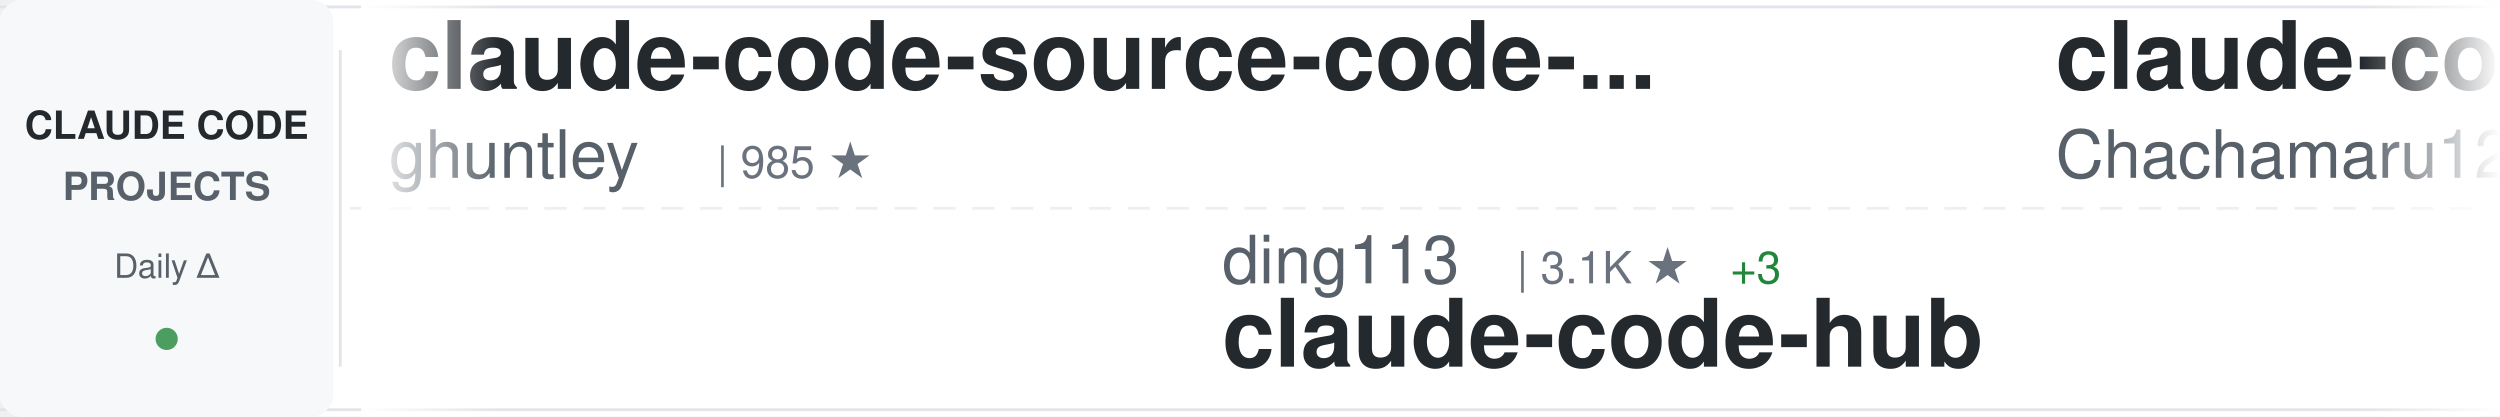
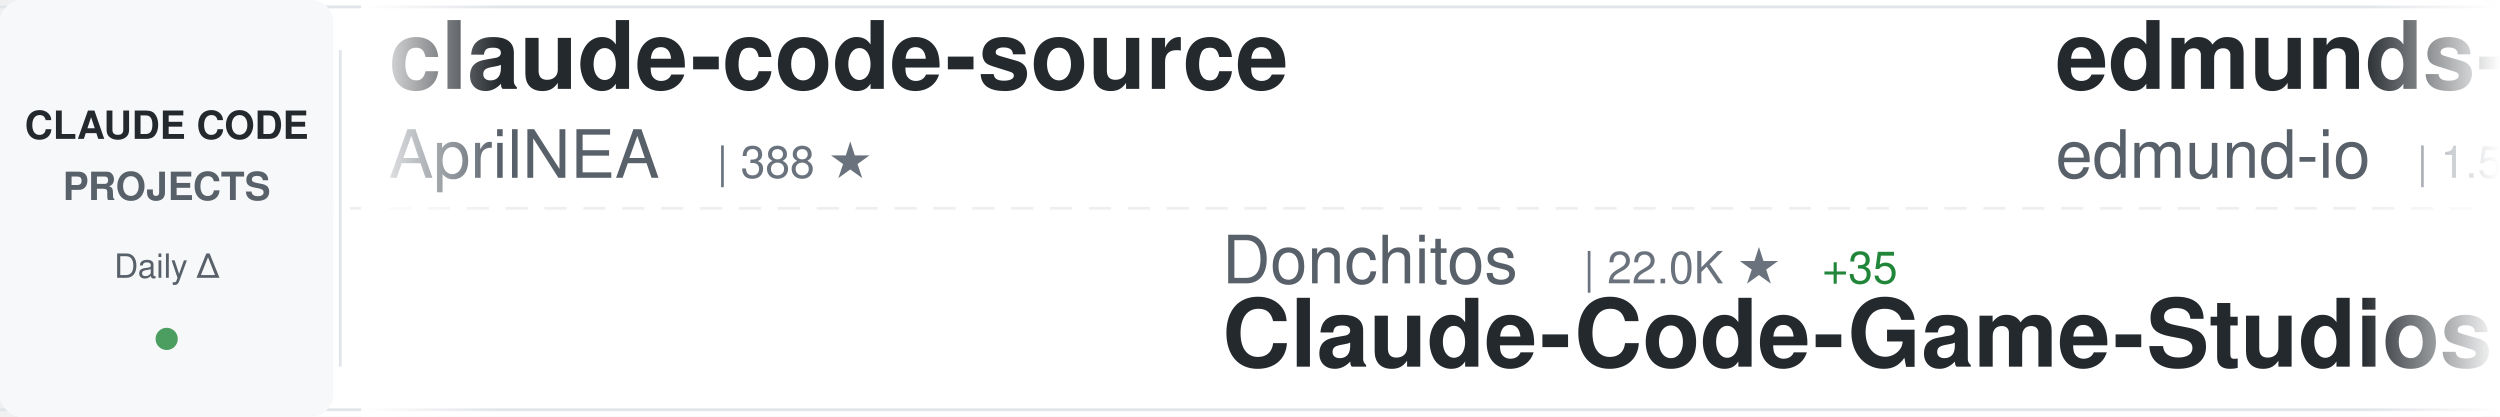
<svg xmlns="http://www.w3.org/2000/svg" width="900" height="150">
  <defs>
    <linearGradient id="awesomeLeftFade" x1="0%" y1="0%" x2="100%" y2="0%">
      <stop offset="0%" style="stop-color:#ffffff;stop-opacity:1" />
      <stop offset="100%" style="stop-color:#ffffff;stop-opacity:0" />
    </linearGradient>
    <linearGradient id="awesomeRightFade" x1="0%" y1="0%" x2="100%" y2="0%">
      <stop offset="0%" style="stop-color:#ffffff;stop-opacity:0" />
      <stop offset="100%" style="stop-color:#ffffff;stop-opacity:1" />
    </linearGradient>
  </defs>
  <rect width="900" height="150" fill="#ffffff" rx="8" />
  <rect x="0" y="2" width="900" height="1" fill="#e1e4e8" />
  <rect x="0" y="147" width="900" height="1" fill="#e1e4e8" />
  <line x1="0" y1="75" x2="900" y2="75" stroke="#e1e4e8" stroke-width="1" stroke-dasharray="8 6" opacity="0.6" />
  <rect x="0" y="0" width="120" height="150" fill="#f6f8fa" rx="8" />
  <text x="60" y="50" font-family="-apple-system, BlinkMacSystemFont, 'Segoe UI', Helvetica, Arial, sans-serif" font-size="14" font-weight="600" fill="#24292e" text-anchor="middle">CLAUDE CODE</text>
  <text x="60" y="72" font-family="-apple-system, BlinkMacSystemFont, 'Segoe UI', Helvetica, Arial, sans-serif" font-size="14" font-weight="600" fill="#586069" text-anchor="middle">PROJECTS</text>
  <text x="60" y="100" font-family="-apple-system, BlinkMacSystemFont, 'Segoe UI', Helvetica, Arial, sans-serif" font-size="12" font-weight="500" fill="#586069" text-anchor="middle">Daily Δ</text>
  <circle cx="60" cy="122" r="4" fill="#22863a" opacity="0.8" />
  <rect x="122" y="18" width="1" height="114" fill="#e1e4e8" />
  <clipPath id="awesomeTickerClip">
    <rect x="130" y="0" width="770" height="150" />
  </clipPath>
  <g clip-path="url(#awesomeTickerClip)">
    <g id="awesomeTickerItems">
      <animateTransform attributeName="transform" attributeType="XML" type="translate" from="0 0" to="-3000 0" dur="54s" repeatCount="indefinite" />
      <g transform="translate(0, 0)">
-         <text x="140" y="32" font-family="-apple-system, BlinkMacSystemFont, 'Segoe UI', Helvetica, Arial, sans-serif" font-size="34" font-weight="600" fill="#24292e">claude-code-source-code-...</text>
-         <text x="140" y="64" font-family="-apple-system, BlinkMacSystemFont, 'Segoe UI', Helvetica, Arial, sans-serif" font-size="24" font-weight="400" fill="#586069">ghuntley</text>
-         <text x="258" y="64" font-family="-apple-system, BlinkMacSystemFont, 'Segoe UI', Helvetica, Arial, sans-serif" font-size="16" font-weight="500" fill="#6a737d">| 985 ★</text>
+         <text x="140" y="32" font-family="-apple-system, BlinkMacSystemFont, 'Segoe UI', Helvetica, Arial, sans-serif" font-size="34" font-weight="600" fill="#24292e">claude-code-source</text>
+         <text x="140" y="64" font-family="-apple-system, BlinkMacSystemFont, 'Segoe UI', Helvetica, Arial, sans-serif" font-size="24" font-weight="400" fill="#586069">AprilNEA</text>
+         <text x="258" y="64" font-family="-apple-system, BlinkMacSystemFont, 'Segoe UI', Helvetica, Arial, sans-serif" font-size="16" font-weight="500" fill="#6a737d">| 388 ★</text>
      </g>
      <g transform="translate(300, 0)">
-         <text x="140" y="102" font-family="-apple-system, BlinkMacSystemFont, 'Segoe UI', Helvetica, Arial, sans-serif" font-size="24" font-weight="400" fill="#586069">ding113</text>
-         <text x="246" y="102" font-family="-apple-system, BlinkMacSystemFont, 'Segoe UI', Helvetica, Arial, sans-serif" font-size="16" font-weight="500" fill="#6a737d">| 3.1K ★</text>
-         <text x="323" y="102" font-family="-apple-system, BlinkMacSystemFont, 'Segoe UI', Helvetica, Arial, sans-serif" font-size="16" font-weight="500" fill="#22863a"> +3</text>
-         <text x="140" y="132" font-family="-apple-system, BlinkMacSystemFont, 'Segoe UI', Helvetica, Arial, sans-serif" font-size="34" font-weight="600" fill="#24292e">claude-code-hub</text>
+         <text x="140" y="102" font-family="-apple-system, BlinkMacSystemFont, 'Segoe UI', Helvetica, Arial, sans-serif" font-size="24" font-weight="400" fill="#586069">Donchitos</text>
+         <text x="270" y="102" font-family="-apple-system, BlinkMacSystemFont, 'Segoe UI', Helvetica, Arial, sans-serif" font-size="16" font-weight="500" fill="#6a737d">| 22.0K ★</text>
+         <text x="356" y="102" font-family="-apple-system, BlinkMacSystemFont, 'Segoe UI', Helvetica, Arial, sans-serif" font-size="16" font-weight="500" fill="#22863a"> +35</text>
+         <text x="140" y="132" font-family="-apple-system, BlinkMacSystemFont, 'Segoe UI', Helvetica, Arial, sans-serif" font-size="34" font-weight="600" fill="#24292e">Claude-Code-Game-Studios</text>
      </g>
      <g transform="translate(600, 0)">
-         <text x="140" y="32" font-family="-apple-system, BlinkMacSystemFont, 'Segoe UI', Helvetica, Arial, sans-serif" font-size="34" font-weight="600" fill="#24292e">claude-code-harness</text>
-         <text x="140" y="64" font-family="-apple-system, BlinkMacSystemFont, 'Segoe UI', Helvetica, Arial, sans-serif" font-size="24" font-weight="400" fill="#586069">Chachamaru127</text>
-         <text x="318" y="64" font-family="-apple-system, BlinkMacSystemFont, 'Segoe UI', Helvetica, Arial, sans-serif" font-size="16" font-weight="500" fill="#6a737d">| 2.8K ★</text>
-         <text x="395" y="64" font-family="-apple-system, BlinkMacSystemFont, 'Segoe UI', Helvetica, Arial, sans-serif" font-size="16" font-weight="500" fill="#22863a"> +5</text>
+         <text x="140" y="32" font-family="-apple-system, BlinkMacSystemFont, 'Segoe UI', Helvetica, Arial, sans-serif" font-size="34" font-weight="600" fill="#24292e">edmunds-claude-code</text>
+         <text x="140" y="64" font-family="-apple-system, BlinkMacSystemFont, 'Segoe UI', Helvetica, Arial, sans-serif" font-size="24" font-weight="400" fill="#586069">edmund-io</text>
+         <text x="270" y="64" font-family="-apple-system, BlinkMacSystemFont, 'Segoe UI', Helvetica, Arial, sans-serif" font-size="16" font-weight="500" fill="#6a737d">| 1.5K ★</text>
      </g>
      <g transform="translate(900, 0)">
-         <text x="140" y="102" font-family="-apple-system, BlinkMacSystemFont, 'Segoe UI', Helvetica, Arial, sans-serif" font-size="24" font-weight="400" fill="#586069">zstmfhy</text>
-         <text x="246" y="102" font-family="-apple-system, BlinkMacSystemFont, 'Segoe UI', Helvetica, Arial, sans-serif" font-size="16" font-weight="500" fill="#6a737d">| 190 ★</text>
-         <text x="140" y="132" font-family="-apple-system, BlinkMacSystemFont, 'Segoe UI', Helvetica, Arial, sans-serif" font-size="34" font-weight="600" fill="#24292e">Claude-code</text>
+         <text x="140" y="102" font-family="-apple-system, BlinkMacSystemFont, 'Segoe UI', Helvetica, Arial, sans-serif" font-size="24" font-weight="400" fill="#586069">alejandrobalderas</text>
+         <text x="366" y="102" font-family="-apple-system, BlinkMacSystemFont, 'Segoe UI', Helvetica, Arial, sans-serif" font-size="16" font-weight="500" fill="#6a737d">| 2.3K ★</text>
+         <text x="443" y="102" font-family="-apple-system, BlinkMacSystemFont, 'Segoe UI', Helvetica, Arial, sans-serif" font-size="16" font-weight="500" fill="#22863a"> +12</text>
+         <text x="140" y="132" font-family="-apple-system, BlinkMacSystemFont, 'Segoe UI', Helvetica, Arial, sans-serif" font-size="34" font-weight="600" fill="#24292e">claude-code-from-source</text>
      </g>
      <g transform="translate(1200, 0)">
-         <text x="140" y="32" font-family="-apple-system, BlinkMacSystemFont, 'Segoe UI', Helvetica, Arial, sans-serif" font-size="34" font-weight="600" fill="#24292e">claude-code-tudou</text>
-         <text x="140" y="64" font-family="-apple-system, BlinkMacSystemFont, 'Segoe UI', Helvetica, Arial, sans-serif" font-size="24" font-weight="400" fill="#586069">AICoderTudou</text>
-         <text x="306" y="64" font-family="-apple-system, BlinkMacSystemFont, 'Segoe UI', Helvetica, Arial, sans-serif" font-size="16" font-weight="500" fill="#6a737d">| 500 ★</text>
+         <text x="140" y="32" font-family="-apple-system, BlinkMacSystemFont, 'Segoe UI', Helvetica, Arial, sans-serif" font-size="34" font-weight="600" fill="#24292e">claude_code_src</text>
+         <text x="140" y="64" font-family="-apple-system, BlinkMacSystemFont, 'Segoe UI', Helvetica, Arial, sans-serif" font-size="24" font-weight="400" fill="#586069">ponponon</text>
+         <text x="258" y="64" font-family="-apple-system, BlinkMacSystemFont, 'Segoe UI', Helvetica, Arial, sans-serif" font-size="16" font-weight="500" fill="#6a737d">| 2.3K ★</text>
+         <text x="335" y="64" font-family="-apple-system, BlinkMacSystemFont, 'Segoe UI', Helvetica, Arial, sans-serif" font-size="16" font-weight="500" fill="#22863a"> +3</text>
      </g>
      <g transform="translate(1500, 0)">
-         <text x="140" y="102" font-family="-apple-system, BlinkMacSystemFont, 'Segoe UI', Helvetica, Arial, sans-serif" font-size="24" font-weight="400" fill="#586069">digitalsamba</text>
-         <text x="306" y="102" font-family="-apple-system, BlinkMacSystemFont, 'Segoe UI', Helvetica, Arial, sans-serif" font-size="16" font-weight="500" fill="#6a737d">| 1.6K ★</text>
-         <text x="383" y="102" font-family="-apple-system, BlinkMacSystemFont, 'Segoe UI', Helvetica, Arial, sans-serif" font-size="16" font-weight="500" fill="#22863a"> +19</text>
-         <text x="140" y="132" font-family="-apple-system, BlinkMacSystemFont, 'Segoe UI', Helvetica, Arial, sans-serif" font-size="34" font-weight="600" fill="#24292e">claude-code-video-toolki...</text>
+         <text x="140" y="102" font-family="-apple-system, BlinkMacSystemFont, 'Segoe UI', Helvetica, Arial, sans-serif" font-size="24" font-weight="400" fill="#586069">disler</text>
+         <text x="234" y="102" font-family="-apple-system, BlinkMacSystemFont, 'Segoe UI', Helvetica, Arial, sans-serif" font-size="16" font-weight="500" fill="#6a737d">| 1.4K ★</text>
+         <text x="311" y="102" font-family="-apple-system, BlinkMacSystemFont, 'Segoe UI', Helvetica, Arial, sans-serif" font-size="16" font-weight="500" fill="#22863a"> +4</text>
+         <text x="140" y="132" font-family="-apple-system, BlinkMacSystemFont, 'Segoe UI', Helvetica, Arial, sans-serif" font-size="34" font-weight="600" fill="#24292e">pi-vs-claude-code</text>
      </g>
      <g transform="translate(1800, 0)">
-         <text x="140" y="32" font-family="-apple-system, BlinkMacSystemFont, 'Segoe UI', Helvetica, Arial, sans-serif" font-size="34" font-weight="600" fill="#24292e">free-claude-code</text>
-         <text x="140" y="64" font-family="-apple-system, BlinkMacSystemFont, 'Segoe UI', Helvetica, Arial, sans-serif" font-size="24" font-weight="400" fill="#586069">Alishahryar1</text>
-         <text x="306" y="64" font-family="-apple-system, BlinkMacSystemFont, 'Segoe UI', Helvetica, Arial, sans-serif" font-size="16" font-weight="500" fill="#6a737d">| 36.1K ★</text>
-         <text x="392" y="64" font-family="-apple-system, BlinkMacSystemFont, 'Segoe UI', Helvetica, Arial, sans-serif" font-size="16" font-weight="500" fill="#22863a"> +246</text>
+         <text x="140" y="32" font-family="-apple-system, BlinkMacSystemFont, 'Segoe UI', Helvetica, Arial, sans-serif" font-size="34" font-weight="600" fill="#24292e">claude-code-templates</text>
+         <text x="140" y="64" font-family="-apple-system, BlinkMacSystemFont, 'Segoe UI', Helvetica, Arial, sans-serif" font-size="24" font-weight="400" fill="#586069">davila7</text>
+         <text x="246" y="64" font-family="-apple-system, BlinkMacSystemFont, 'Segoe UI', Helvetica, Arial, sans-serif" font-size="16" font-weight="500" fill="#6a737d">| 28.2K ★</text>
+         <text x="332" y="64" font-family="-apple-system, BlinkMacSystemFont, 'Segoe UI', Helvetica, Arial, sans-serif" font-size="16" font-weight="500" fill="#22863a"> +26</text>
      </g>
      <g transform="translate(2100, 0)">
-         <text x="140" y="102" font-family="-apple-system, BlinkMacSystemFont, 'Segoe UI', Helvetica, Arial, sans-serif" font-size="24" font-weight="400" fill="#586069">huangserva</text>
-         <text x="282" y="102" font-family="-apple-system, BlinkMacSystemFont, 'Segoe UI', Helvetica, Arial, sans-serif" font-size="16" font-weight="500" fill="#6a737d">| 608 ★</text>
-         <text x="140" y="132" font-family="-apple-system, BlinkMacSystemFont, 'Segoe UI', Helvetica, Arial, sans-serif" font-size="34" font-weight="600" fill="#24292e">claude-code-cli</text>
+         <text x="140" y="102" font-family="-apple-system, BlinkMacSystemFont, 'Segoe UI', Helvetica, Arial, sans-serif" font-size="24" font-weight="400" fill="#586069">andrew-kramer-inno</text>
+         <text x="378" y="102" font-family="-apple-system, BlinkMacSystemFont, 'Segoe UI', Helvetica, Arial, sans-serif" font-size="16" font-weight="500" fill="#6a737d">| 589 ★</text>
+         <text x="140" y="132" font-family="-apple-system, BlinkMacSystemFont, 'Segoe UI', Helvetica, Arial, sans-serif" font-size="34" font-weight="600" fill="#24292e">claude-code-source-build</text>
      </g>
      <g transform="translate(2400, 0)">
-         <text x="140" y="32" font-family="-apple-system, BlinkMacSystemFont, 'Segoe UI', Helvetica, Arial, sans-serif" font-size="34" font-weight="600" fill="#24292e">Auto-claude-code-researc...</text>
-         <text x="140" y="64" font-family="-apple-system, BlinkMacSystemFont, 'Segoe UI', Helvetica, Arial, sans-serif" font-size="24" font-weight="400" fill="#586069">wanshuiyin</text>
-         <text x="282" y="64" font-family="-apple-system, BlinkMacSystemFont, 'Segoe UI', Helvetica, Arial, sans-serif" font-size="16" font-weight="500" fill="#6a737d">| 12.4K ★</text>
-         <text x="368" y="64" font-family="-apple-system, BlinkMacSystemFont, 'Segoe UI', Helvetica, Arial, sans-serif" font-size="16" font-weight="500" fill="#22863a"> +29</text>
+         <text x="140" y="32" font-family="-apple-system, BlinkMacSystemFont, 'Segoe UI', Helvetica, Arial, sans-serif" font-size="34" font-weight="600" fill="#24292e">claude-code-router</text>
+         <text x="140" y="64" font-family="-apple-system, BlinkMacSystemFont, 'Segoe UI', Helvetica, Arial, sans-serif" font-size="24" font-weight="400" fill="#586069">musistudio</text>
+         <text x="282" y="64" font-family="-apple-system, BlinkMacSystemFont, 'Segoe UI', Helvetica, Arial, sans-serif" font-size="16" font-weight="500" fill="#6a737d">| 35.2K ★</text>
+         <text x="368" y="64" font-family="-apple-system, BlinkMacSystemFont, 'Segoe UI', Helvetica, Arial, sans-serif" font-size="16" font-weight="500" fill="#22863a"> +34</text>
      </g>
      <g transform="translate(2700, 0)">
-         <text x="140" y="102" font-family="-apple-system, BlinkMacSystemFont, 'Segoe UI', Helvetica, Arial, sans-serif" font-size="24" font-weight="400" fill="#586069">nicedreamzapp</text>
-         <text x="318" y="102" font-family="-apple-system, BlinkMacSystemFont, 'Segoe UI', Helvetica, Arial, sans-serif" font-size="16" font-weight="500" fill="#6a737d">| 2.8K ★</text>
-         <text x="395" y="102" font-family="-apple-system, BlinkMacSystemFont, 'Segoe UI', Helvetica, Arial, sans-serif" font-size="16" font-weight="500" fill="#22863a"> +3</text>
-         <text x="140" y="132" font-family="-apple-system, BlinkMacSystemFont, 'Segoe UI', Helvetica, Arial, sans-serif" font-size="34" font-weight="600" fill="#24292e">claude-code-local</text>
+         <text x="140" y="102" font-family="-apple-system, BlinkMacSystemFont, 'Segoe UI', Helvetica, Arial, sans-serif" font-size="24" font-weight="400" fill="#586069">ykdojo</text>
+         <text x="234" y="102" font-family="-apple-system, BlinkMacSystemFont, 'Segoe UI', Helvetica, Arial, sans-serif" font-size="16" font-weight="500" fill="#6a737d">| 8.9K ★</text>
+         <text x="311" y="102" font-family="-apple-system, BlinkMacSystemFont, 'Segoe UI', Helvetica, Arial, sans-serif" font-size="16" font-weight="500" fill="#22863a"> +14</text>
+         <text x="140" y="132" font-family="-apple-system, BlinkMacSystemFont, 'Segoe UI', Helvetica, Arial, sans-serif" font-size="34" font-weight="600" fill="#24292e">claude-code-tips</text>
      </g>
      <g transform="translate(3000, 0)">
-         <text x="140" y="32" font-family="-apple-system, BlinkMacSystemFont, 'Segoe UI', Helvetica, Arial, sans-serif" font-size="34" font-weight="600" fill="#24292e">claude-code-source-code-...</text>
-         <text x="140" y="64" font-family="-apple-system, BlinkMacSystemFont, 'Segoe UI', Helvetica, Arial, sans-serif" font-size="24" font-weight="400" fill="#586069">ghuntley</text>
-         <text x="258" y="64" font-family="-apple-system, BlinkMacSystemFont, 'Segoe UI', Helvetica, Arial, sans-serif" font-size="16" font-weight="500" fill="#6a737d">| 985 ★</text>
+         <text x="140" y="32" font-family="-apple-system, BlinkMacSystemFont, 'Segoe UI', Helvetica, Arial, sans-serif" font-size="34" font-weight="600" fill="#24292e">claude-code-source</text>
+         <text x="140" y="64" font-family="-apple-system, BlinkMacSystemFont, 'Segoe UI', Helvetica, Arial, sans-serif" font-size="24" font-weight="400" fill="#586069">AprilNEA</text>
+         <text x="258" y="64" font-family="-apple-system, BlinkMacSystemFont, 'Segoe UI', Helvetica, Arial, sans-serif" font-size="16" font-weight="500" fill="#6a737d">| 388 ★</text>
      </g>
      <g transform="translate(3300, 0)">
-         <text x="140" y="102" font-family="-apple-system, BlinkMacSystemFont, 'Segoe UI', Helvetica, Arial, sans-serif" font-size="24" font-weight="400" fill="#586069">ding113</text>
-         <text x="246" y="102" font-family="-apple-system, BlinkMacSystemFont, 'Segoe UI', Helvetica, Arial, sans-serif" font-size="16" font-weight="500" fill="#6a737d">| 3.1K ★</text>
-         <text x="323" y="102" font-family="-apple-system, BlinkMacSystemFont, 'Segoe UI', Helvetica, Arial, sans-serif" font-size="16" font-weight="500" fill="#22863a"> +3</text>
-         <text x="140" y="132" font-family="-apple-system, BlinkMacSystemFont, 'Segoe UI', Helvetica, Arial, sans-serif" font-size="34" font-weight="600" fill="#24292e">claude-code-hub</text>
+         <text x="140" y="102" font-family="-apple-system, BlinkMacSystemFont, 'Segoe UI', Helvetica, Arial, sans-serif" font-size="24" font-weight="400" fill="#586069">Donchitos</text>
+         <text x="270" y="102" font-family="-apple-system, BlinkMacSystemFont, 'Segoe UI', Helvetica, Arial, sans-serif" font-size="16" font-weight="500" fill="#6a737d">| 22.0K ★</text>
+         <text x="356" y="102" font-family="-apple-system, BlinkMacSystemFont, 'Segoe UI', Helvetica, Arial, sans-serif" font-size="16" font-weight="500" fill="#22863a"> +35</text>
+         <text x="140" y="132" font-family="-apple-system, BlinkMacSystemFont, 'Segoe UI', Helvetica, Arial, sans-serif" font-size="34" font-weight="600" fill="#24292e">Claude-Code-Game-Studios</text>
      </g>
      <g transform="translate(3600, 0)">
-         <text x="140" y="32" font-family="-apple-system, BlinkMacSystemFont, 'Segoe UI', Helvetica, Arial, sans-serif" font-size="34" font-weight="600" fill="#24292e">claude-code-harness</text>
-         <text x="140" y="64" font-family="-apple-system, BlinkMacSystemFont, 'Segoe UI', Helvetica, Arial, sans-serif" font-size="24" font-weight="400" fill="#586069">Chachamaru127</text>
-         <text x="318" y="64" font-family="-apple-system, BlinkMacSystemFont, 'Segoe UI', Helvetica, Arial, sans-serif" font-size="16" font-weight="500" fill="#6a737d">| 2.8K ★</text>
-         <text x="395" y="64" font-family="-apple-system, BlinkMacSystemFont, 'Segoe UI', Helvetica, Arial, sans-serif" font-size="16" font-weight="500" fill="#22863a"> +5</text>
+         <text x="140" y="32" font-family="-apple-system, BlinkMacSystemFont, 'Segoe UI', Helvetica, Arial, sans-serif" font-size="34" font-weight="600" fill="#24292e">edmunds-claude-code</text>
+         <text x="140" y="64" font-family="-apple-system, BlinkMacSystemFont, 'Segoe UI', Helvetica, Arial, sans-serif" font-size="24" font-weight="400" fill="#586069">edmund-io</text>
+         <text x="270" y="64" font-family="-apple-system, BlinkMacSystemFont, 'Segoe UI', Helvetica, Arial, sans-serif" font-size="16" font-weight="500" fill="#6a737d">| 1.5K ★</text>
      </g>
      <g transform="translate(3900, 0)">
-         <text x="140" y="102" font-family="-apple-system, BlinkMacSystemFont, 'Segoe UI', Helvetica, Arial, sans-serif" font-size="24" font-weight="400" fill="#586069">zstmfhy</text>
-         <text x="246" y="102" font-family="-apple-system, BlinkMacSystemFont, 'Segoe UI', Helvetica, Arial, sans-serif" font-size="16" font-weight="500" fill="#6a737d">| 190 ★</text>
-         <text x="140" y="132" font-family="-apple-system, BlinkMacSystemFont, 'Segoe UI', Helvetica, Arial, sans-serif" font-size="34" font-weight="600" fill="#24292e">Claude-code</text>
+         <text x="140" y="102" font-family="-apple-system, BlinkMacSystemFont, 'Segoe UI', Helvetica, Arial, sans-serif" font-size="24" font-weight="400" fill="#586069">alejandrobalderas</text>
+         <text x="366" y="102" font-family="-apple-system, BlinkMacSystemFont, 'Segoe UI', Helvetica, Arial, sans-serif" font-size="16" font-weight="500" fill="#6a737d">| 2.3K ★</text>
+         <text x="443" y="102" font-family="-apple-system, BlinkMacSystemFont, 'Segoe UI', Helvetica, Arial, sans-serif" font-size="16" font-weight="500" fill="#22863a"> +12</text>
+         <text x="140" y="132" font-family="-apple-system, BlinkMacSystemFont, 'Segoe UI', Helvetica, Arial, sans-serif" font-size="34" font-weight="600" fill="#24292e">claude-code-from-source</text>
      </g>
    </g>
  </g>
  <rect x="130" y="0" width="50" height="150" fill="url(#awesomeLeftFade)" />
  <rect x="850" y="0" width="50" height="150" fill="url(#awesomeRightFade)" />
</svg>
